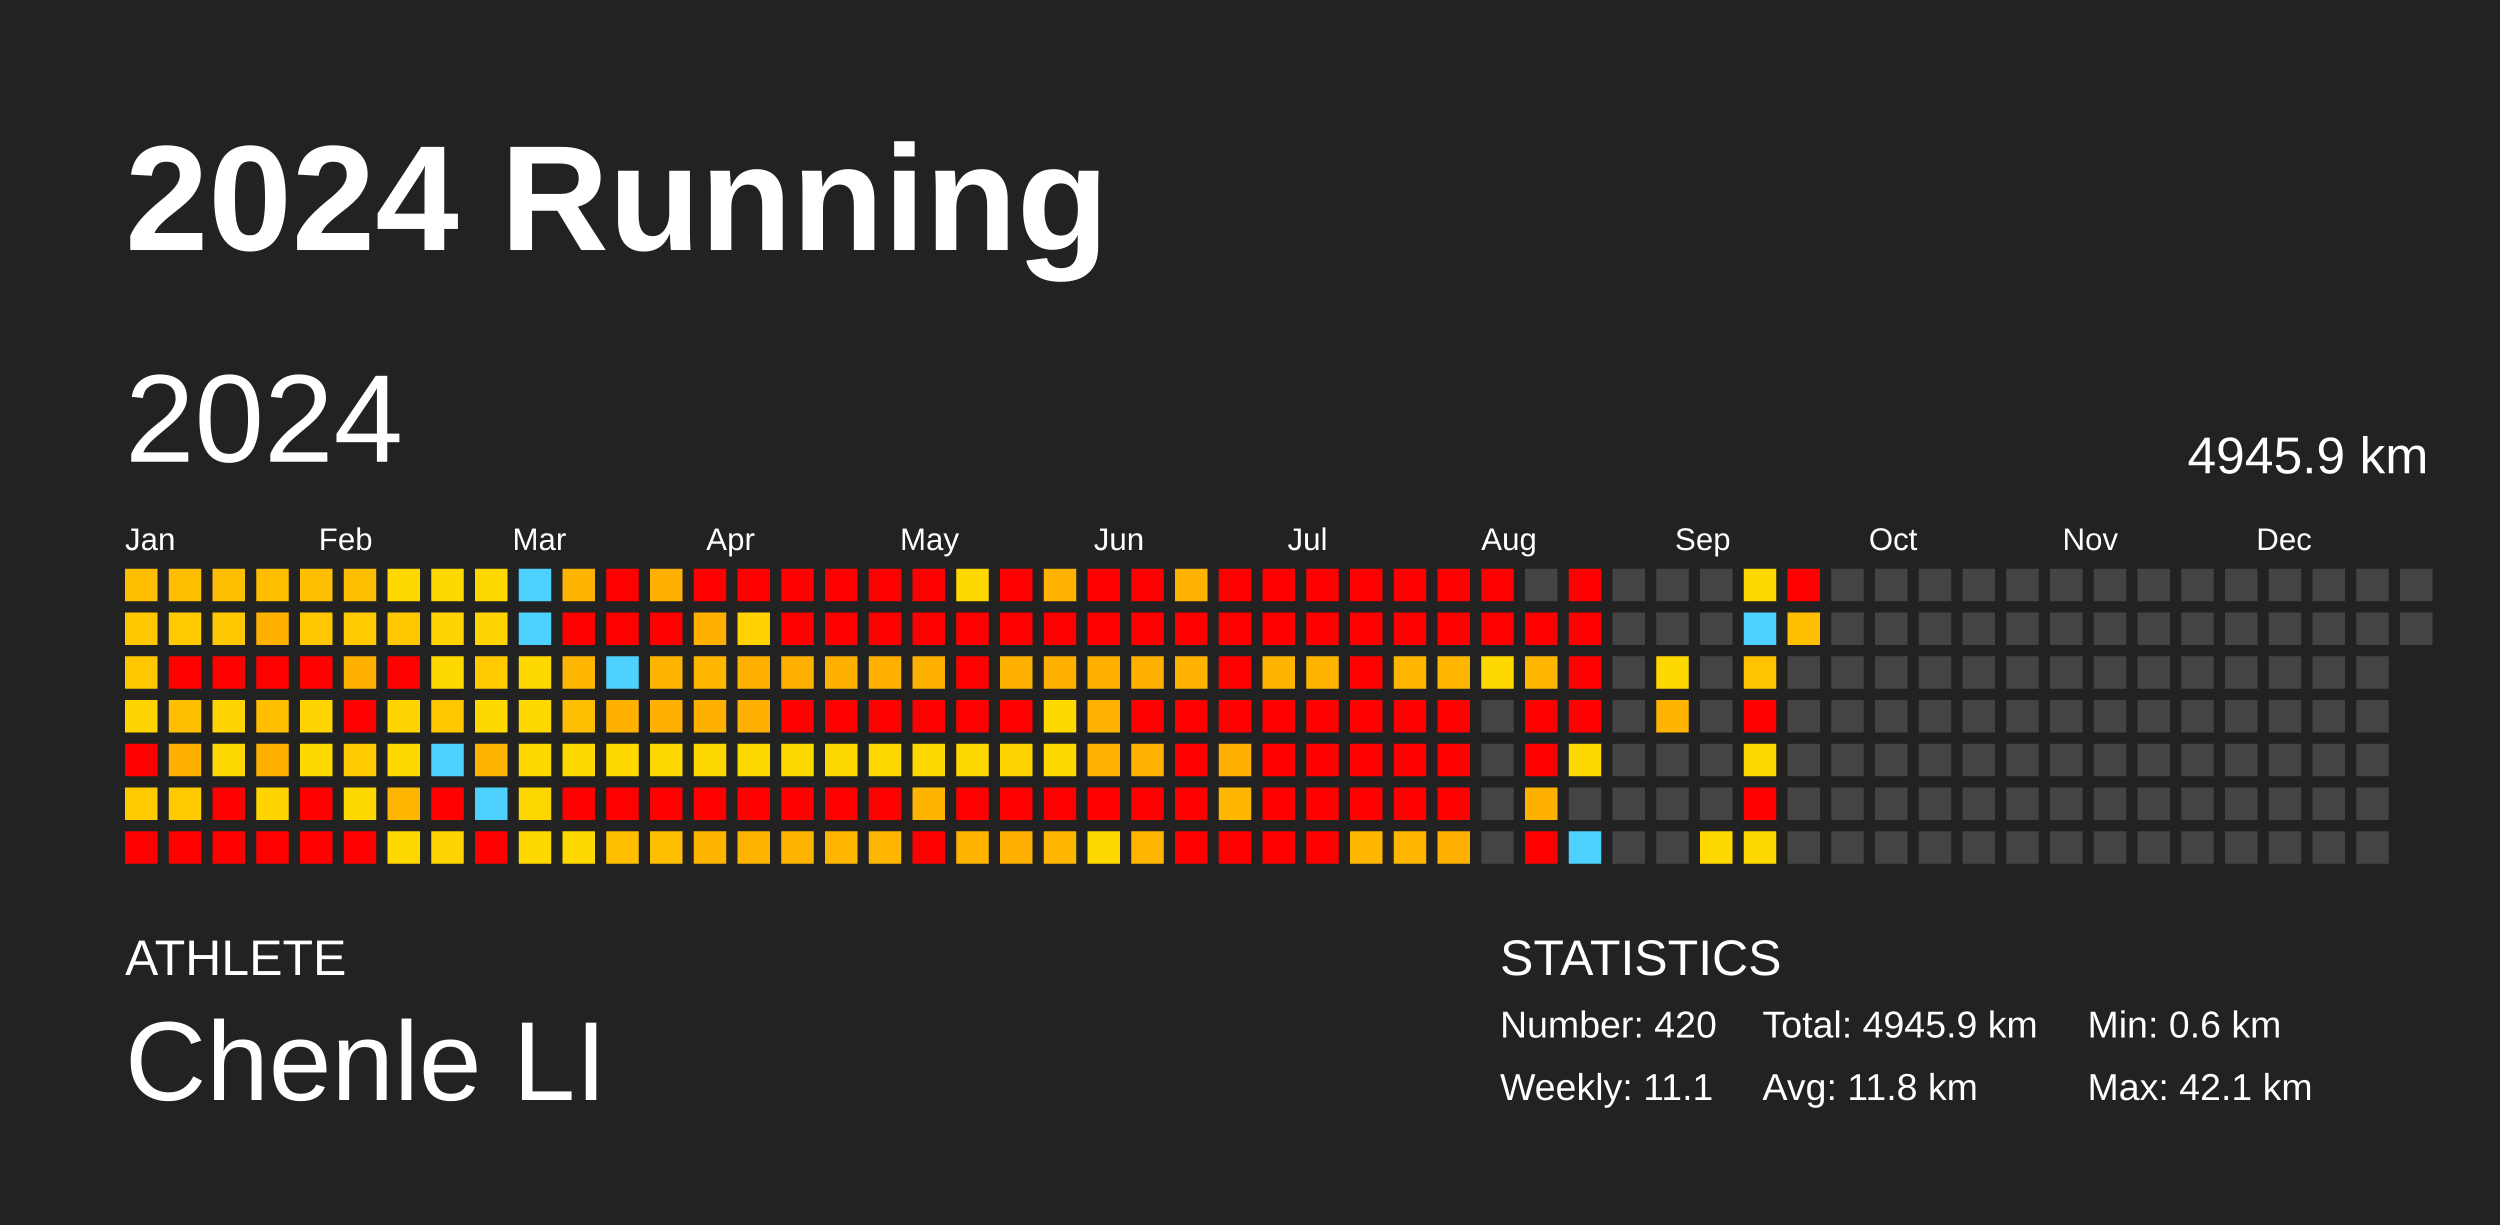
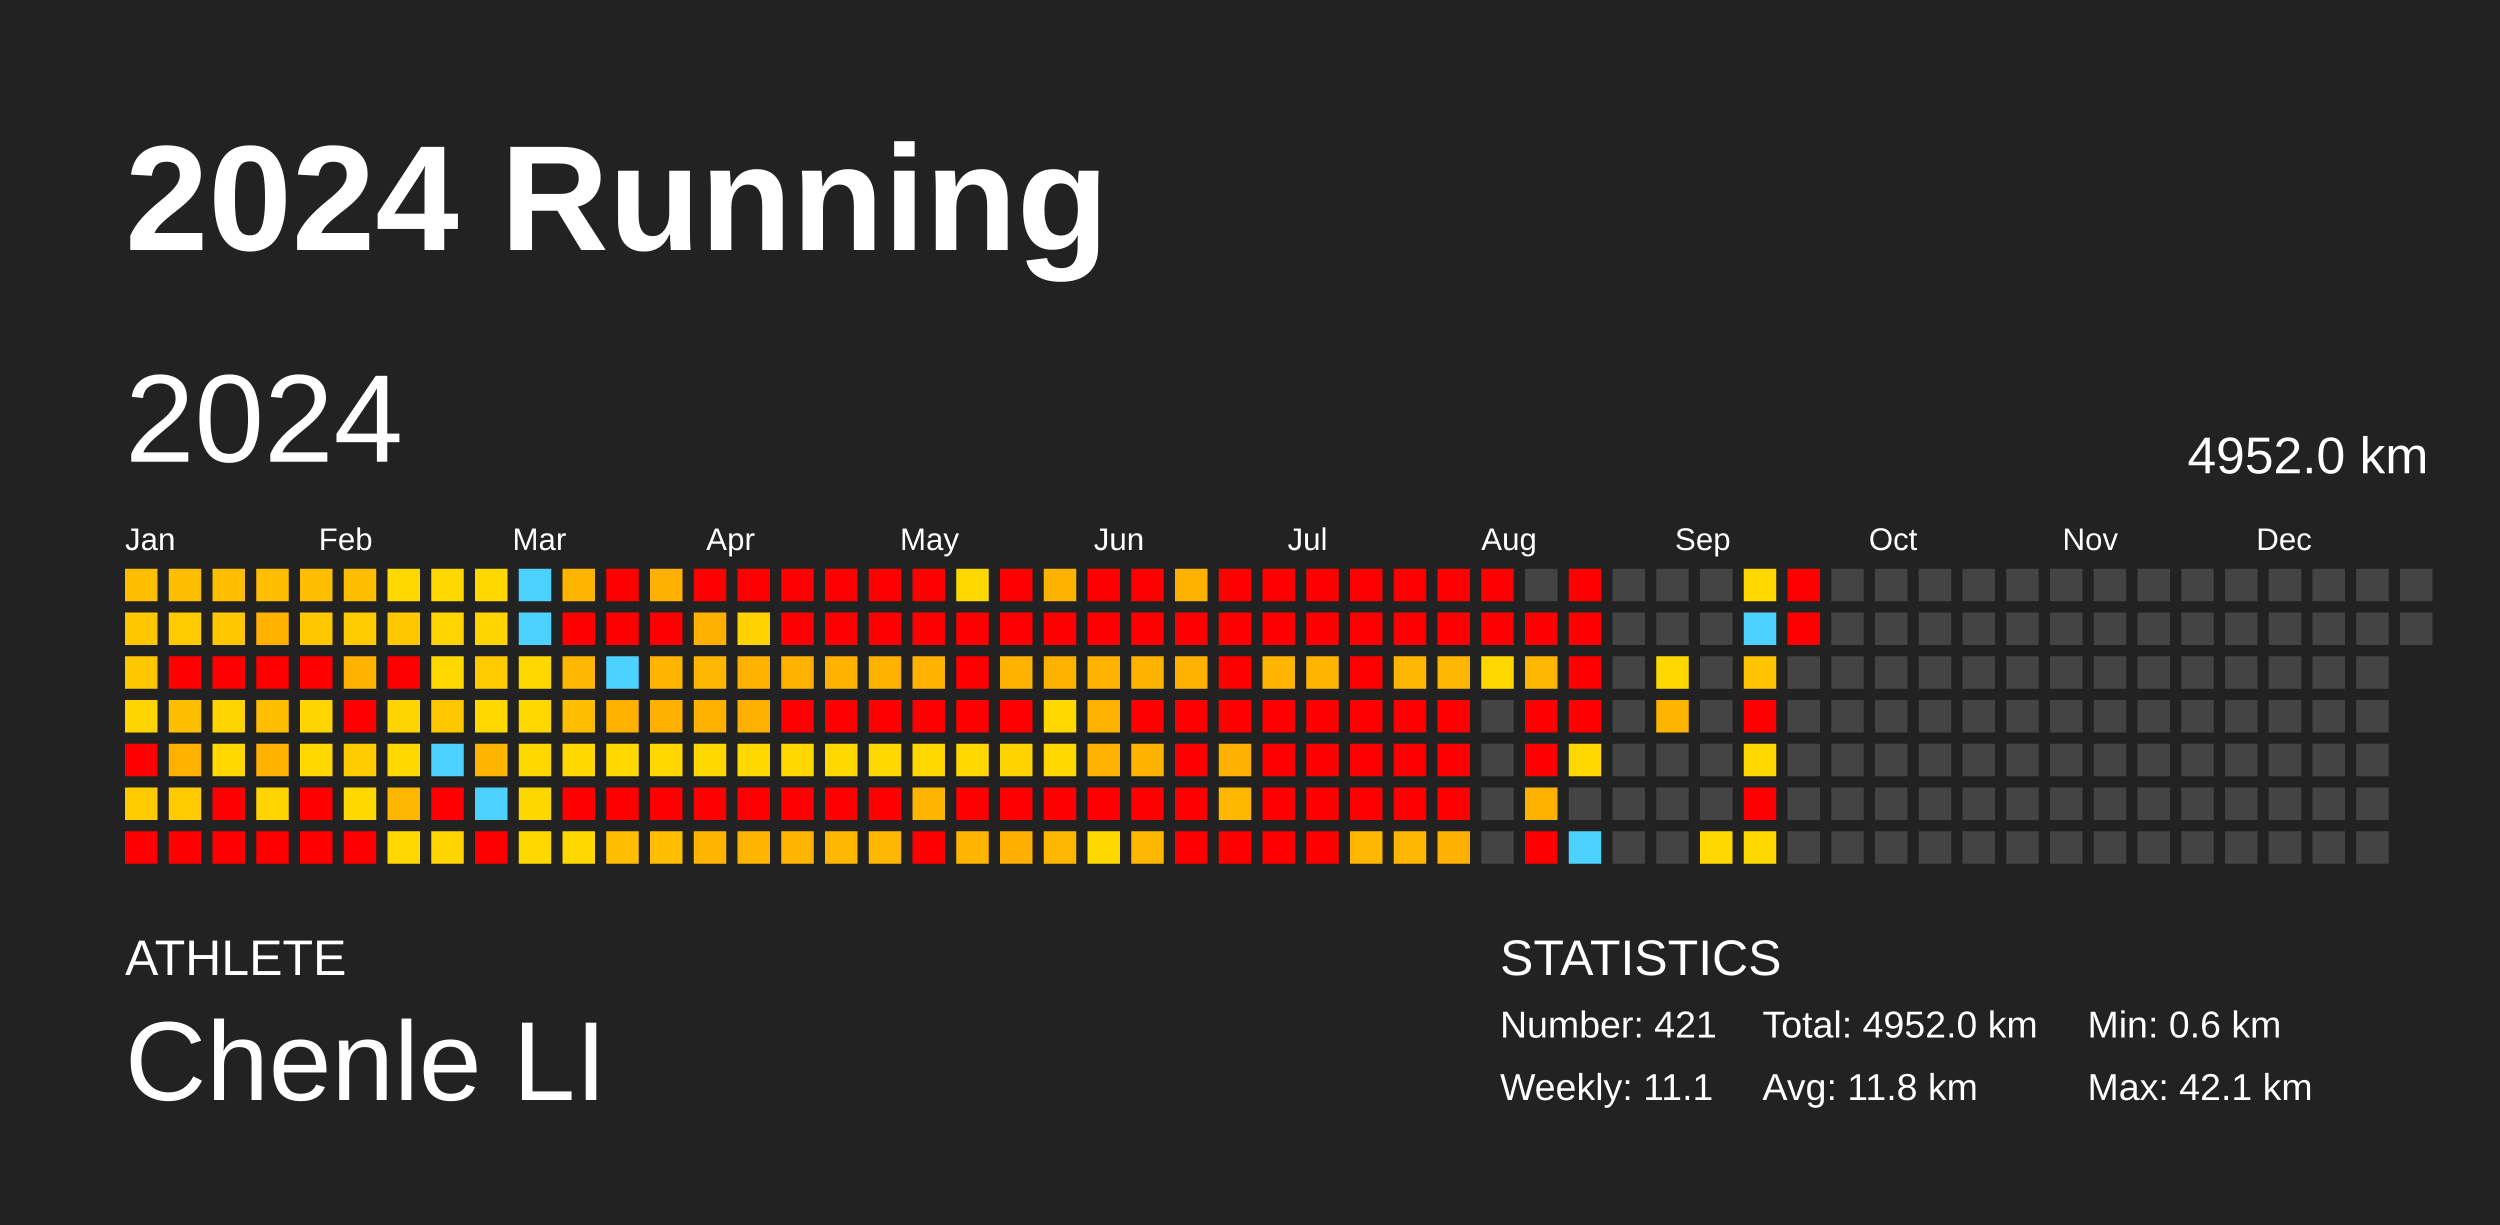
<svg xmlns="http://www.w3.org/2000/svg" baseProfile="full" height="98mm" version="1.1" viewBox="0,0,200,98" width="200mm">
  <defs />
  <rect fill="#222222" height="98" width="200" x="0" y="0" />
  <text fill="#FFFFFF" style="font-size:12px; font-family:Arial; font-weight:bold;" x="10" y="20">2024 Running</text>
  <text fill="#FFFFFF" style="font-size:4px; font-family:Arial" x="10" y="78">ATHLETE</text>
  <text fill="#FFFFFF" style="font-size:9px; font-family:Arial" x="10" y="88">Chenle LI</text>
  <text fill="#FFFFFF" style="font-size:4px; font-family:Arial" x="120" y="78">STATISTICS</text>
-   <text fill="#FFFFFF" style="font-size:3px; font-family:Arial" x="120" y="83">Number: 420</text>
+   <text fill="#FFFFFF" style="font-size:3px; font-family:Arial" x="120" y="83">Number: 421</text>
  <text fill="#FFFFFF" style="font-size:3px; font-family:Arial" x="120" y="88">Weekly: 11.1</text>
-   <text fill="#FFFFFF" style="font-size:3px; font-family:Arial" x="141" y="83">Total: 4945.9 km</text>
+   <text fill="#FFFFFF" style="font-size:3px; font-family:Arial" x="141" y="83">Total: 4952.0 km</text>
  <text fill="#FFFFFF" style="font-size:3px; font-family:Arial" x="141" y="88">Avg: 11.8 km</text>
  <text fill="#FFFFFF" style="font-size:3px; font-family:Arial" x="167" y="83">Min: 0.6 km</text>
  <text fill="#FFFFFF" style="font-size:3px; font-family:Arial" x="167" y="88">Max: 42.1 km</text>
  <text dominant-baseline="hanging" fill="#FFFFFF" style="font-size:10.0px; font-family:Arial;" x="10" y="30">2024</text>
-   <text dominant-baseline="hanging" fill="#FFFFFF" style="font-size:4.125px; font-family:Arial;" x="175" y="35">4945.9 km</text>
+   <text dominant-baseline="hanging" fill="#FFFFFF" style="font-size:4.125px; font-family:Arial;" x="175" y="35">4952.0 km</text>
  <text fill="#FFFFFF" style="font-size:2.5px; font-family:Arial" x="10.0" y="44">Jan</text>
  <text fill="#FFFFFF" style="font-size:2.5px; font-family:Arial" x="25.5" y="44">Feb</text>
  <text fill="#FFFFFF" style="font-size:2.5px; font-family:Arial" x="41.0" y="44">Mar</text>
  <text fill="#FFFFFF" style="font-size:2.5px; font-family:Arial" x="56.5" y="44">Apr</text>
  <text fill="#FFFFFF" style="font-size:2.5px; font-family:Arial" x="72.0" y="44">May</text>
  <text fill="#FFFFFF" style="font-size:2.5px; font-family:Arial" x="87.5" y="44">Jun</text>
  <text fill="#FFFFFF" style="font-size:2.5px; font-family:Arial" x="103.0" y="44">Jul</text>
  <text fill="#FFFFFF" style="font-size:2.5px; font-family:Arial" x="118.5" y="44">Aug</text>
  <text fill="#FFFFFF" style="font-size:2.5px; font-family:Arial" x="134.0" y="44">Sep</text>
  <text fill="#FFFFFF" style="font-size:2.5px; font-family:Arial" x="149.5" y="44">Oct</text>
  <text fill="#FFFFFF" style="font-size:2.5px; font-family:Arial" x="165.0" y="44">Nov</text>
  <text fill="#FFFFFF" style="font-size:2.5px; font-family:Arial" x="180.5" y="44">Dec</text>
  <rect fill="#ffbe00" height="2.6" width="2.6" x="10.0" y="45.5" />
  <rect fill="#ffc700" height="2.6" width="2.6" x="10.0" y="49.0" />
  <rect fill="#ffc700" height="2.6" width="2.6" x="10.0" y="52.5" />
  <rect fill="#ffd400" height="2.6" width="2.6" x="10.0" y="56.0" />
  <rect fill="red" height="2.6" width="2.6" x="10.0" y="59.5" />
  <rect fill="#ffcb00" height="2.6" width="2.6" x="10.0" y="63.0" />
  <rect fill="red" height="2.6" width="2.6" x="10.0" y="66.5" />
  <rect fill="#ffbe00" height="2.6" width="2.6" x="13.5" y="45.5" />
  <rect fill="#ffcb00" height="2.6" width="2.6" x="13.5" y="49.0" />
  <rect fill="red" height="2.6" width="2.6" x="13.5" y="52.5" />
  <rect fill="#ffbe00" height="2.6" width="2.6" x="13.5" y="56.0" />
  <rect fill="#ffb100" height="2.6" width="2.6" x="13.5" y="59.5" />
  <rect fill="#ffcb00" height="2.6" width="2.6" x="13.5" y="63.0" />
  <rect fill="red" height="2.6" width="2.6" x="13.5" y="66.5" />
  <rect fill="#ffbe00" height="2.6" width="2.6" x="17.0" y="45.5" />
  <rect fill="#ffc700" height="2.6" width="2.6" x="17.0" y="49.0" />
  <rect fill="red" height="2.6" width="2.6" x="17.0" y="52.5" />
  <rect fill="#ffd400" height="2.6" width="2.6" x="17.0" y="56.0" />
  <rect fill="#ffd800" height="2.6" width="2.6" x="17.0" y="59.5" />
  <rect fill="red" height="2.6" width="2.6" x="17.0" y="63.0" />
  <rect fill="red" height="2.6" width="2.6" x="17.0" y="66.5" />
  <rect fill="#ffbe00" height="2.6" width="2.6" x="20.5" y="45.5" />
  <rect fill="#ffb100" height="2.6" width="2.6" x="20.5" y="49.0" />
  <rect fill="red" height="2.6" width="2.6" x="20.5" y="52.5" />
  <rect fill="#ffbe00" height="2.6" width="2.6" x="20.5" y="56.0" />
  <rect fill="#ffb100" height="2.6" width="2.6" x="20.5" y="59.5" />
  <rect fill="#ffd400" height="2.6" width="2.6" x="20.5" y="63.0" />
  <rect fill="red" height="2.6" width="2.6" x="20.5" y="66.5" />
  <rect fill="#ffbe00" height="2.6" width="2.6" x="24.0" y="45.5" />
  <rect fill="#ffc700" height="2.6" width="2.6" x="24.0" y="49.0" />
  <rect fill="red" height="2.6" width="2.6" x="24.0" y="52.5" />
  <rect fill="#ffd400" height="2.6" width="2.6" x="24.0" y="56.0" />
  <rect fill="#ffd800" height="2.6" width="2.6" x="24.0" y="59.5" />
  <rect fill="red" height="2.6" width="2.6" x="24.0" y="63.0" />
  <rect fill="red" height="2.6" width="2.6" x="24.0" y="66.5" />
  <rect fill="#ffbe00" height="2.6" width="2.6" x="27.5" y="45.5" />
  <rect fill="#ffcb00" height="2.6" width="2.6" x="27.5" y="49.0" />
  <rect fill="#ffb100" height="2.6" width="2.6" x="27.5" y="52.5" />
  <rect fill="red" height="2.6" width="2.6" x="27.5" y="56.0" />
  <rect fill="#ffcb00" height="2.6" width="2.6" x="27.5" y="59.5" />
  <rect fill="#ffd800" height="2.6" width="2.6" x="27.5" y="63.0" />
  <rect fill="red" height="2.6" width="2.6" x="27.5" y="66.5" />
  <rect fill="#ffd800" height="2.6" width="2.6" x="31.0" y="45.5" />
  <rect fill="#ffc700" height="2.6" width="2.6" x="31.0" y="49.0" />
  <rect fill="red" height="2.6" width="2.6" x="31.0" y="52.5" />
  <rect fill="#ffd400" height="2.6" width="2.6" x="31.0" y="56.0" />
  <rect fill="#ffd800" height="2.6" width="2.6" x="31.0" y="59.5" />
  <rect fill="#ffb600" height="2.6" width="2.6" x="31.0" y="63.0" />
  <rect fill="#ffd800" height="2.6" width="2.6" x="31.0" y="66.5" />
  <rect fill="#ffd800" height="2.6" width="2.6" x="34.5" y="45.5" />
  <rect fill="#ffd400" height="2.6" width="2.6" x="34.5" y="49.0" />
  <rect fill="#ffd800" height="2.6" width="2.6" x="34.5" y="52.5" />
  <rect fill="#ffc700" height="2.6" width="2.6" x="34.5" y="56.0" />
  <rect fill="#4dd2ff" height="2.6" width="2.6" x="34.5" y="59.5" />
  <rect fill="red" height="2.6" width="2.6" x="34.5" y="63.0" />
  <rect fill="#ffd400" height="2.6" width="2.6" x="34.5" y="66.5" />
  <rect fill="#ffd800" height="2.6" width="2.6" x="38.0" y="45.5" />
  <rect fill="#ffd400" height="2.6" width="2.6" x="38.0" y="49.0" />
  <rect fill="#ffcb00" height="2.6" width="2.6" x="38.0" y="52.5" />
  <rect fill="#ffd800" height="2.6" width="2.6" x="38.0" y="56.0" />
  <rect fill="#ffb400" height="2.6" width="2.6" x="38.0" y="59.5" />
  <rect fill="#4dd2ff" height="2.6" width="2.6" x="38.0" y="63.0" />
  <rect fill="red" height="2.6" width="2.6" x="38.0" y="66.5" />
  <rect fill="#4dd2ff" height="2.6" width="2.6" x="41.5" y="45.5" />
  <rect fill="#4dd2ff" height="2.6" width="2.6" x="41.5" y="49.0" />
  <rect fill="#ffd800" height="2.6" width="2.6" x="41.5" y="52.5" />
  <rect fill="#ffd800" height="2.6" width="2.6" x="41.5" y="56.0" />
  <rect fill="#ffd800" height="2.6" width="2.6" x="41.5" y="59.5" />
  <rect fill="#ffd700" height="2.6" width="2.6" x="41.5" y="63.0" />
  <rect fill="#ffd800" height="2.6" width="2.6" x="41.5" y="66.5" />
  <rect fill="#ffb500" height="2.6" width="2.6" x="45.0" y="45.5" />
  <rect fill="red" height="2.6" width="2.6" x="45.0" y="49.0" />
  <rect fill="#ffb600" height="2.6" width="2.6" x="45.0" y="52.5" />
  <rect fill="#ffbe00" height="2.6" width="2.6" x="45.0" y="56.0" />
  <rect fill="#ffd800" height="2.6" width="2.6" x="45.0" y="59.5" />
  <rect fill="red" height="2.6" width="2.6" x="45.0" y="63.0" />
  <rect fill="#ffd800" height="2.6" width="2.6" x="45.0" y="66.5" />
  <rect fill="red" height="2.6" width="2.6" x="48.5" y="45.5" />
  <rect fill="red" height="2.6" width="2.6" x="48.5" y="49.0" />
  <rect fill="#4dd2ff" height="2.6" width="2.6" x="48.5" y="52.5" />
  <rect fill="#ffb100" height="2.6" width="2.6" x="48.5" y="56.0" />
  <rect fill="#ffd800" height="2.6" width="2.6" x="48.5" y="59.5" />
  <rect fill="red" height="2.6" width="2.6" x="48.5" y="63.0" />
  <rect fill="#ffbe00" height="2.6" width="2.6" x="48.5" y="66.5" />
  <rect fill="#ffb000" height="2.6" width="2.6" x="52.0" y="45.5" />
  <rect fill="red" height="2.6" width="2.6" x="52.0" y="49.0" />
  <rect fill="#ffb500" height="2.6" width="2.6" x="52.0" y="52.5" />
  <rect fill="#ffb000" height="2.6" width="2.6" x="52.0" y="56.0" />
  <rect fill="#ffd800" height="2.6" width="2.6" x="52.0" y="59.5" />
  <rect fill="red" height="2.6" width="2.6" x="52.0" y="63.0" />
  <rect fill="#ffbe00" height="2.6" width="2.6" x="52.0" y="66.5" />
  <rect fill="red" height="2.6" width="2.6" x="55.5" y="45.5" />
  <rect fill="#ffb000" height="2.6" width="2.6" x="55.5" y="49.0" />
  <rect fill="#ffb600" height="2.6" width="2.6" x="55.5" y="52.5" />
  <rect fill="#ffb100" height="2.6" width="2.6" x="55.5" y="56.0" />
  <rect fill="#ffd800" height="2.6" width="2.6" x="55.5" y="59.5" />
  <rect fill="red" height="2.6" width="2.6" x="55.5" y="63.0" />
  <rect fill="#ffb500" height="2.6" width="2.6" x="55.5" y="66.5" />
  <rect fill="red" height="2.6" width="2.6" x="59.0" y="45.5" />
  <rect fill="#ffd200" height="2.6" width="2.6" x="59.0" y="49.0" />
  <rect fill="#ffb100" height="2.6" width="2.6" x="59.0" y="52.5" />
  <rect fill="#ffb000" height="2.6" width="2.6" x="59.0" y="56.0" />
  <rect fill="#ffd800" height="2.6" width="2.6" x="59.0" y="59.5" />
  <rect fill="red" height="2.6" width="2.6" x="59.0" y="63.0" />
  <rect fill="#ffb500" height="2.6" width="2.6" x="59.0" y="66.5" />
  <rect fill="red" height="2.6" width="2.6" x="62.5" y="45.5" />
  <rect fill="red" height="2.6" width="2.6" x="62.5" y="49.0" />
  <rect fill="#ffb100" height="2.6" width="2.6" x="62.5" y="52.5" />
  <rect fill="red" height="2.6" width="2.6" x="62.5" y="56.0" />
  <rect fill="#ffd800" height="2.6" width="2.6" x="62.5" y="59.5" />
  <rect fill="red" height="2.6" width="2.6" x="62.5" y="63.0" />
  <rect fill="#ffb500" height="2.6" width="2.6" x="62.5" y="66.5" />
  <rect fill="red" height="2.6" width="2.6" x="66.0" y="45.5" />
  <rect fill="red" height="2.6" width="2.6" x="66.0" y="49.0" />
  <rect fill="#ffb100" height="2.6" width="2.6" x="66.0" y="52.5" />
  <rect fill="red" height="2.6" width="2.6" x="66.0" y="56.0" />
  <rect fill="#ffd800" height="2.6" width="2.6" x="66.0" y="59.5" />
  <rect fill="red" height="2.6" width="2.6" x="66.0" y="63.0" />
  <rect fill="#ffb600" height="2.6" width="2.6" x="66.0" y="66.5" />
  <rect fill="red" height="2.6" width="2.6" x="69.5" y="45.5" />
  <rect fill="red" height="2.6" width="2.6" x="69.5" y="49.0" />
  <rect fill="#ffb100" height="2.6" width="2.6" x="69.5" y="52.5" />
  <rect fill="red" height="2.6" width="2.6" x="69.5" y="56.0" />
  <rect fill="#ffd800" height="2.6" width="2.6" x="69.5" y="59.5" />
  <rect fill="red" height="2.6" width="2.6" x="69.5" y="63.0" />
  <rect fill="#ffb600" height="2.6" width="2.6" x="69.5" y="66.5" />
  <rect fill="red" height="2.6" width="2.6" x="73.0" y="45.5" />
  <rect fill="red" height="2.6" width="2.6" x="73.0" y="49.0" />
  <rect fill="#ffb100" height="2.6" width="2.6" x="73.0" y="52.5" />
  <rect fill="red" height="2.6" width="2.6" x="73.0" y="56.0" />
  <rect fill="#ffd800" height="2.6" width="2.6" x="73.0" y="59.5" />
  <rect fill="#ffb500" height="2.6" width="2.6" x="73.0" y="63.0" />
  <rect fill="red" height="2.6" width="2.6" x="73.0" y="66.5" />
  <rect fill="#ffd800" height="2.6" width="2.6" x="76.5" y="45.5" />
  <rect fill="red" height="2.6" width="2.6" x="76.5" y="49.0" />
  <rect fill="red" height="2.6" width="2.6" x="76.5" y="52.5" />
  <rect fill="red" height="2.6" width="2.6" x="76.5" y="56.0" />
  <rect fill="#ffd800" height="2.6" width="2.6" x="76.5" y="59.5" />
  <rect fill="red" height="2.6" width="2.6" x="76.5" y="63.0" />
  <rect fill="#ffb500" height="2.6" width="2.6" x="76.5" y="66.5" />
  <rect fill="red" height="2.6" width="2.6" x="80.0" y="45.5" />
  <rect fill="red" height="2.6" width="2.6" x="80.0" y="49.0" />
  <rect fill="#ffb100" height="2.6" width="2.6" x="80.0" y="52.5" />
  <rect fill="red" height="2.6" width="2.6" x="80.0" y="56.0" />
  <rect fill="#ffd300" height="2.6" width="2.6" x="80.0" y="59.5" />
  <rect fill="red" height="2.6" width="2.6" x="80.0" y="63.0" />
  <rect fill="#ffaf00" height="2.6" width="2.6" x="80.0" y="66.5" />
  <rect fill="#ffb300" height="2.6" width="2.6" x="83.5" y="45.5" />
  <rect fill="red" height="2.6" width="2.6" x="83.5" y="49.0" />
  <rect fill="#ffb100" height="2.6" width="2.6" x="83.5" y="52.5" />
  <rect fill="#ffd800" height="2.6" width="2.6" x="83.5" y="56.0" />
  <rect fill="#ffd800" height="2.6" width="2.6" x="83.5" y="59.5" />
  <rect fill="red" height="2.6" width="2.6" x="83.5" y="63.0" />
  <rect fill="#ffb600" height="2.6" width="2.6" x="83.5" y="66.5" />
  <rect fill="red" height="2.6" width="2.6" x="87.0" y="45.5" />
  <rect fill="red" height="2.6" width="2.6" x="87.0" y="49.0" />
  <rect fill="#ffb100" height="2.6" width="2.6" x="87.0" y="52.5" />
  <rect fill="#ffb300" height="2.6" width="2.6" x="87.0" y="56.0" />
  <rect fill="#ffb200" height="2.6" width="2.6" x="87.0" y="59.5" />
  <rect fill="red" height="2.6" width="2.6" x="87.0" y="63.0" />
  <rect fill="#ffd800" height="2.6" width="2.6" x="87.0" y="66.5" />
  <rect fill="red" height="2.6" width="2.6" x="90.5" y="45.5" />
  <rect fill="red" height="2.6" width="2.6" x="90.5" y="49.0" />
  <rect fill="#ffb100" height="2.6" width="2.6" x="90.5" y="52.5" />
  <rect fill="red" height="2.6" width="2.6" x="90.5" y="56.0" />
  <rect fill="#ffb300" height="2.6" width="2.6" x="90.5" y="59.5" />
  <rect fill="red" height="2.6" width="2.6" x="90.5" y="63.0" />
  <rect fill="#ffb600" height="2.6" width="2.6" x="90.5" y="66.5" />
  <rect fill="#ffb300" height="2.6" width="2.6" x="94.0" y="45.5" />
  <rect fill="red" height="2.6" width="2.6" x="94.0" y="49.0" />
  <rect fill="#ffb200" height="2.6" width="2.6" x="94.0" y="52.5" />
  <rect fill="red" height="2.6" width="2.6" x="94.0" y="56.0" />
  <rect fill="red" height="2.6" width="2.6" x="94.0" y="59.5" />
  <rect fill="red" height="2.6" width="2.6" x="94.0" y="63.0" />
  <rect fill="red" height="2.6" width="2.6" x="94.0" y="66.5" />
  <rect fill="red" height="2.6" width="2.6" x="97.5" y="45.5" />
  <rect fill="red" height="2.6" width="2.6" x="97.5" y="49.0" />
  <rect fill="red" height="2.6" width="2.6" x="97.5" y="52.5" />
  <rect fill="red" height="2.6" width="2.6" x="97.5" y="56.0" />
  <rect fill="#ffb000" height="2.6" width="2.6" x="97.5" y="59.5" />
  <rect fill="#ffb700" height="2.6" width="2.6" x="97.5" y="63.0" />
  <rect fill="red" height="2.6" width="2.6" x="97.5" y="66.5" />
  <rect fill="red" height="2.6" width="2.6" x="101.0" y="45.5" />
  <rect fill="red" height="2.6" width="2.6" x="101.0" y="49.0" />
  <rect fill="#ffb500" height="2.6" width="2.6" x="101.0" y="52.5" />
  <rect fill="red" height="2.6" width="2.6" x="101.0" y="56.0" />
  <rect fill="red" height="2.6" width="2.6" x="101.0" y="59.5" />
  <rect fill="red" height="2.6" width="2.6" x="101.0" y="63.0" />
  <rect fill="red" height="2.6" width="2.6" x="101.0" y="66.5" />
  <rect fill="red" height="2.6" width="2.6" x="104.5" y="45.5" />
  <rect fill="red" height="2.6" width="2.6" x="104.5" y="49.0" />
  <rect fill="#ffb500" height="2.6" width="2.6" x="104.5" y="52.5" />
  <rect fill="red" height="2.6" width="2.6" x="104.5" y="56.0" />
  <rect fill="red" height="2.6" width="2.6" x="104.5" y="59.5" />
  <rect fill="red" height="2.6" width="2.6" x="104.5" y="63.0" />
  <rect fill="red" height="2.6" width="2.6" x="104.5" y="66.5" />
  <rect fill="red" height="2.6" width="2.6" x="108.0" y="45.5" />
  <rect fill="red" height="2.6" width="2.6" x="108.0" y="49.0" />
  <rect fill="red" height="2.6" width="2.6" x="108.0" y="52.5" />
  <rect fill="red" height="2.6" width="2.6" x="108.0" y="56.0" />
  <rect fill="red" height="2.6" width="2.6" x="108.0" y="59.5" />
  <rect fill="red" height="2.6" width="2.6" x="108.0" y="63.0" />
  <rect fill="#ffb600" height="2.6" width="2.6" x="108.0" y="66.5" />
  <rect fill="red" height="2.6" width="2.6" x="111.5" y="45.5" />
  <rect fill="red" height="2.6" width="2.6" x="111.5" y="49.0" />
  <rect fill="#ffb600" height="2.6" width="2.6" x="111.5" y="52.5" />
  <rect fill="red" height="2.6" width="2.6" x="111.5" y="56.0" />
  <rect fill="red" height="2.6" width="2.6" x="111.5" y="59.5" />
  <rect fill="red" height="2.6" width="2.6" x="111.5" y="63.0" />
  <rect fill="#ffb600" height="2.6" width="2.6" x="111.5" y="66.5" />
  <rect fill="red" height="2.6" width="2.6" x="115.0" y="45.5" />
  <rect fill="red" height="2.6" width="2.6" x="115.0" y="49.0" />
  <rect fill="#ffb600" height="2.6" width="2.6" x="115.0" y="52.5" />
  <rect fill="red" height="2.6" width="2.6" x="115.0" y="56.0" />
  <rect fill="red" height="2.6" width="2.6" x="115.0" y="59.5" />
  <rect fill="red" height="2.6" width="2.6" x="115.0" y="63.0" />
  <rect fill="#ffb000" height="2.6" width="2.6" x="115.0" y="66.5" />
  <rect fill="red" height="2.6" width="2.6" x="118.5" y="45.5" />
  <rect fill="red" height="2.6" width="2.6" x="118.5" y="49.0" />
  <rect fill="#ffd800" height="2.6" width="2.6" x="118.5" y="52.5" />
  <rect fill="#444444" height="2.6" width="2.6" x="118.5" y="56.0" />
  <rect fill="#444444" height="2.6" width="2.6" x="118.5" y="59.5" />
  <rect fill="#444444" height="2.6" width="2.6" x="118.5" y="63.0" />
  <rect fill="#444444" height="2.6" width="2.6" x="118.5" y="66.5" />
  <rect fill="#444444" height="2.6" width="2.6" x="122.0" y="45.5" />
  <rect fill="red" height="2.6" width="2.6" x="122.0" y="49.0" />
  <rect fill="#ffb600" height="2.6" width="2.6" x="122.0" y="52.5" />
  <rect fill="red" height="2.6" width="2.6" x="122.0" y="56.0" />
  <rect fill="red" height="2.6" width="2.6" x="122.0" y="59.5" />
  <rect fill="#ffb100" height="2.6" width="2.6" x="122.0" y="63.0" />
  <rect fill="red" height="2.6" width="2.6" x="122.0" y="66.5" />
  <rect fill="red" height="2.6" width="2.6" x="125.5" y="45.5" />
  <rect fill="red" height="2.6" width="2.6" x="125.5" y="49.0" />
  <rect fill="red" height="2.6" width="2.6" x="125.5" y="52.5" />
  <rect fill="red" height="2.6" width="2.6" x="125.5" y="56.0" />
  <rect fill="#ffd800" height="2.6" width="2.6" x="125.5" y="59.5" />
  <rect fill="#444444" height="2.6" width="2.6" x="125.5" y="63.0" />
  <rect fill="#4dd2ff" height="2.6" width="2.6" x="125.5" y="66.5" />
  <rect fill="#444444" height="2.6" width="2.6" x="129.0" y="45.5" />
  <rect fill="#444444" height="2.6" width="2.6" x="129.0" y="49.0" />
  <rect fill="#444444" height="2.6" width="2.6" x="129.0" y="52.5" />
  <rect fill="#444444" height="2.6" width="2.6" x="129.0" y="56.0" />
  <rect fill="#444444" height="2.6" width="2.6" x="129.0" y="59.5" />
  <rect fill="#444444" height="2.6" width="2.6" x="129.0" y="63.0" />
  <rect fill="#444444" height="2.6" width="2.6" x="129.0" y="66.5" />
  <rect fill="#444444" height="2.6" width="2.6" x="132.5" y="45.5" />
  <rect fill="#444444" height="2.6" width="2.6" x="132.5" y="49.0" />
  <rect fill="#ffd800" height="2.6" width="2.6" x="132.5" y="52.5" />
  <rect fill="#ffb400" height="2.6" width="2.6" x="132.5" y="56.0" />
  <rect fill="#444444" height="2.6" width="2.6" x="132.5" y="59.5" />
  <rect fill="#444444" height="2.6" width="2.6" x="132.5" y="63.0" />
  <rect fill="#444444" height="2.6" width="2.6" x="132.5" y="66.5" />
  <rect fill="#444444" height="2.6" width="2.6" x="136.0" y="45.5" />
  <rect fill="#444444" height="2.6" width="2.6" x="136.0" y="49.0" />
  <rect fill="#444444" height="2.6" width="2.6" x="136.0" y="52.5" />
  <rect fill="#444444" height="2.6" width="2.6" x="136.0" y="56.0" />
  <rect fill="#444444" height="2.6" width="2.6" x="136.0" y="59.5" />
  <rect fill="#444444" height="2.6" width="2.6" x="136.0" y="63.0" />
  <rect fill="#ffd800" height="2.6" width="2.6" x="136.0" y="66.5" />
  <rect fill="#ffd800" height="2.6" width="2.6" x="139.5" y="45.5" />
  <rect fill="#4dd2ff" height="2.6" width="2.6" x="139.5" y="49.0" />
  <rect fill="#ffc300" height="2.6" width="2.6" x="139.5" y="52.5" />
  <rect fill="red" height="2.6" width="2.6" x="139.5" y="56.0" />
  <rect fill="#ffd800" height="2.6" width="2.6" x="139.5" y="59.5" />
  <rect fill="red" height="2.6" width="2.6" x="139.5" y="63.0" />
  <rect fill="#ffd800" height="2.6" width="2.6" x="139.5" y="66.5" />
  <rect fill="red" height="2.6" width="2.6" x="143.0" y="45.5" />
-   <rect fill="#ffbe00" height="2.6" width="2.6" x="143.0" y="49.0" />
+   <rect fill="red" height="2.6" width="2.6" x="143.0" y="49.0" />
  <rect fill="#444444" height="2.6" width="2.6" x="143.0" y="52.5" />
  <rect fill="#444444" height="2.6" width="2.6" x="143.0" y="56.0" />
  <rect fill="#444444" height="2.6" width="2.6" x="143.0" y="59.5" />
  <rect fill="#444444" height="2.6" width="2.6" x="143.0" y="63.0" />
  <rect fill="#444444" height="2.6" width="2.6" x="143.0" y="66.5" />
  <rect fill="#444444" height="2.6" width="2.6" x="146.5" y="45.5" />
  <rect fill="#444444" height="2.6" width="2.6" x="146.5" y="49.0" />
  <rect fill="#444444" height="2.6" width="2.6" x="146.5" y="52.5" />
  <rect fill="#444444" height="2.6" width="2.6" x="146.5" y="56.0" />
  <rect fill="#444444" height="2.6" width="2.6" x="146.5" y="59.5" />
  <rect fill="#444444" height="2.6" width="2.6" x="146.5" y="63.0" />
  <rect fill="#444444" height="2.6" width="2.6" x="146.5" y="66.5" />
  <rect fill="#444444" height="2.6" width="2.6" x="150.0" y="45.5" />
  <rect fill="#444444" height="2.6" width="2.6" x="150.0" y="49.0" />
  <rect fill="#444444" height="2.6" width="2.6" x="150.0" y="52.5" />
  <rect fill="#444444" height="2.6" width="2.6" x="150.0" y="56.0" />
  <rect fill="#444444" height="2.6" width="2.6" x="150.0" y="59.5" />
  <rect fill="#444444" height="2.6" width="2.6" x="150.0" y="63.0" />
  <rect fill="#444444" height="2.6" width="2.6" x="150.0" y="66.5" />
  <rect fill="#444444" height="2.6" width="2.6" x="153.5" y="45.5" />
  <rect fill="#444444" height="2.6" width="2.6" x="153.5" y="49.0" />
  <rect fill="#444444" height="2.6" width="2.6" x="153.5" y="52.5" />
  <rect fill="#444444" height="2.6" width="2.6" x="153.5" y="56.0" />
  <rect fill="#444444" height="2.6" width="2.6" x="153.5" y="59.5" />
  <rect fill="#444444" height="2.6" width="2.6" x="153.5" y="63.0" />
  <rect fill="#444444" height="2.6" width="2.6" x="153.5" y="66.5" />
  <rect fill="#444444" height="2.6" width="2.6" x="157.0" y="45.5" />
  <rect fill="#444444" height="2.6" width="2.6" x="157.0" y="49.0" />
  <rect fill="#444444" height="2.6" width="2.6" x="157.0" y="52.5" />
  <rect fill="#444444" height="2.6" width="2.6" x="157.0" y="56.0" />
  <rect fill="#444444" height="2.6" width="2.6" x="157.0" y="59.5" />
  <rect fill="#444444" height="2.6" width="2.6" x="157.0" y="63.0" />
  <rect fill="#444444" height="2.6" width="2.6" x="157.0" y="66.5" />
  <rect fill="#444444" height="2.6" width="2.6" x="160.5" y="45.5" />
  <rect fill="#444444" height="2.6" width="2.6" x="160.5" y="49.0" />
  <rect fill="#444444" height="2.6" width="2.6" x="160.5" y="52.5" />
  <rect fill="#444444" height="2.6" width="2.6" x="160.5" y="56.0" />
  <rect fill="#444444" height="2.6" width="2.6" x="160.5" y="59.5" />
  <rect fill="#444444" height="2.6" width="2.6" x="160.5" y="63.0" />
  <rect fill="#444444" height="2.6" width="2.6" x="160.5" y="66.5" />
  <rect fill="#444444" height="2.6" width="2.6" x="164.0" y="45.5" />
  <rect fill="#444444" height="2.6" width="2.6" x="164.0" y="49.0" />
  <rect fill="#444444" height="2.6" width="2.6" x="164.0" y="52.5" />
  <rect fill="#444444" height="2.6" width="2.6" x="164.0" y="56.0" />
  <rect fill="#444444" height="2.6" width="2.6" x="164.0" y="59.5" />
  <rect fill="#444444" height="2.6" width="2.6" x="164.0" y="63.0" />
  <rect fill="#444444" height="2.6" width="2.6" x="164.0" y="66.5" />
  <rect fill="#444444" height="2.6" width="2.6" x="167.5" y="45.5" />
  <rect fill="#444444" height="2.6" width="2.6" x="167.5" y="49.0" />
  <rect fill="#444444" height="2.6" width="2.6" x="167.5" y="52.5" />
  <rect fill="#444444" height="2.6" width="2.6" x="167.5" y="56.0" />
  <rect fill="#444444" height="2.6" width="2.6" x="167.5" y="59.5" />
  <rect fill="#444444" height="2.6" width="2.6" x="167.5" y="63.0" />
  <rect fill="#444444" height="2.6" width="2.6" x="167.5" y="66.5" />
  <rect fill="#444444" height="2.6" width="2.6" x="171.0" y="45.5" />
  <rect fill="#444444" height="2.6" width="2.6" x="171.0" y="49.0" />
  <rect fill="#444444" height="2.6" width="2.6" x="171.0" y="52.5" />
  <rect fill="#444444" height="2.6" width="2.6" x="171.0" y="56.0" />
  <rect fill="#444444" height="2.6" width="2.6" x="171.0" y="59.5" />
  <rect fill="#444444" height="2.6" width="2.6" x="171.0" y="63.0" />
  <rect fill="#444444" height="2.6" width="2.6" x="171.0" y="66.5" />
  <rect fill="#444444" height="2.6" width="2.6" x="174.5" y="45.5" />
  <rect fill="#444444" height="2.6" width="2.6" x="174.5" y="49.0" />
  <rect fill="#444444" height="2.6" width="2.6" x="174.5" y="52.5" />
  <rect fill="#444444" height="2.6" width="2.6" x="174.5" y="56.0" />
  <rect fill="#444444" height="2.6" width="2.6" x="174.5" y="59.5" />
  <rect fill="#444444" height="2.6" width="2.6" x="174.5" y="63.0" />
  <rect fill="#444444" height="2.6" width="2.6" x="174.5" y="66.5" />
  <rect fill="#444444" height="2.6" width="2.6" x="178.0" y="45.5" />
  <rect fill="#444444" height="2.6" width="2.6" x="178.0" y="49.0" />
  <rect fill="#444444" height="2.6" width="2.6" x="178.0" y="52.5" />
  <rect fill="#444444" height="2.6" width="2.6" x="178.0" y="56.0" />
  <rect fill="#444444" height="2.6" width="2.6" x="178.0" y="59.5" />
  <rect fill="#444444" height="2.6" width="2.6" x="178.0" y="63.0" />
  <rect fill="#444444" height="2.6" width="2.6" x="178.0" y="66.5" />
  <rect fill="#444444" height="2.6" width="2.6" x="181.5" y="45.5" />
  <rect fill="#444444" height="2.6" width="2.6" x="181.5" y="49.0" />
  <rect fill="#444444" height="2.6" width="2.6" x="181.5" y="52.5" />
  <rect fill="#444444" height="2.6" width="2.6" x="181.5" y="56.0" />
  <rect fill="#444444" height="2.6" width="2.6" x="181.5" y="59.5" />
  <rect fill="#444444" height="2.6" width="2.6" x="181.5" y="63.0" />
  <rect fill="#444444" height="2.6" width="2.6" x="181.5" y="66.5" />
  <rect fill="#444444" height="2.6" width="2.6" x="185.0" y="45.5" />
  <rect fill="#444444" height="2.6" width="2.6" x="185.0" y="49.0" />
  <rect fill="#444444" height="2.6" width="2.6" x="185.0" y="52.5" />
  <rect fill="#444444" height="2.6" width="2.6" x="185.0" y="56.0" />
  <rect fill="#444444" height="2.6" width="2.6" x="185.0" y="59.5" />
  <rect fill="#444444" height="2.6" width="2.6" x="185.0" y="63.0" />
  <rect fill="#444444" height="2.6" width="2.6" x="185.0" y="66.5" />
  <rect fill="#444444" height="2.6" width="2.6" x="188.5" y="45.5" />
  <rect fill="#444444" height="2.6" width="2.6" x="188.5" y="49.0" />
  <rect fill="#444444" height="2.6" width="2.6" x="188.5" y="52.5" />
  <rect fill="#444444" height="2.6" width="2.6" x="188.5" y="56.0" />
  <rect fill="#444444" height="2.6" width="2.6" x="188.5" y="59.5" />
  <rect fill="#444444" height="2.6" width="2.6" x="188.5" y="63.0" />
  <rect fill="#444444" height="2.6" width="2.6" x="188.5" y="66.5" />
  <rect fill="#444444" height="2.6" width="2.6" x="192.0" y="45.5" />
  <rect fill="#444444" height="2.6" width="2.6" x="192.0" y="49.0" />
</svg>
